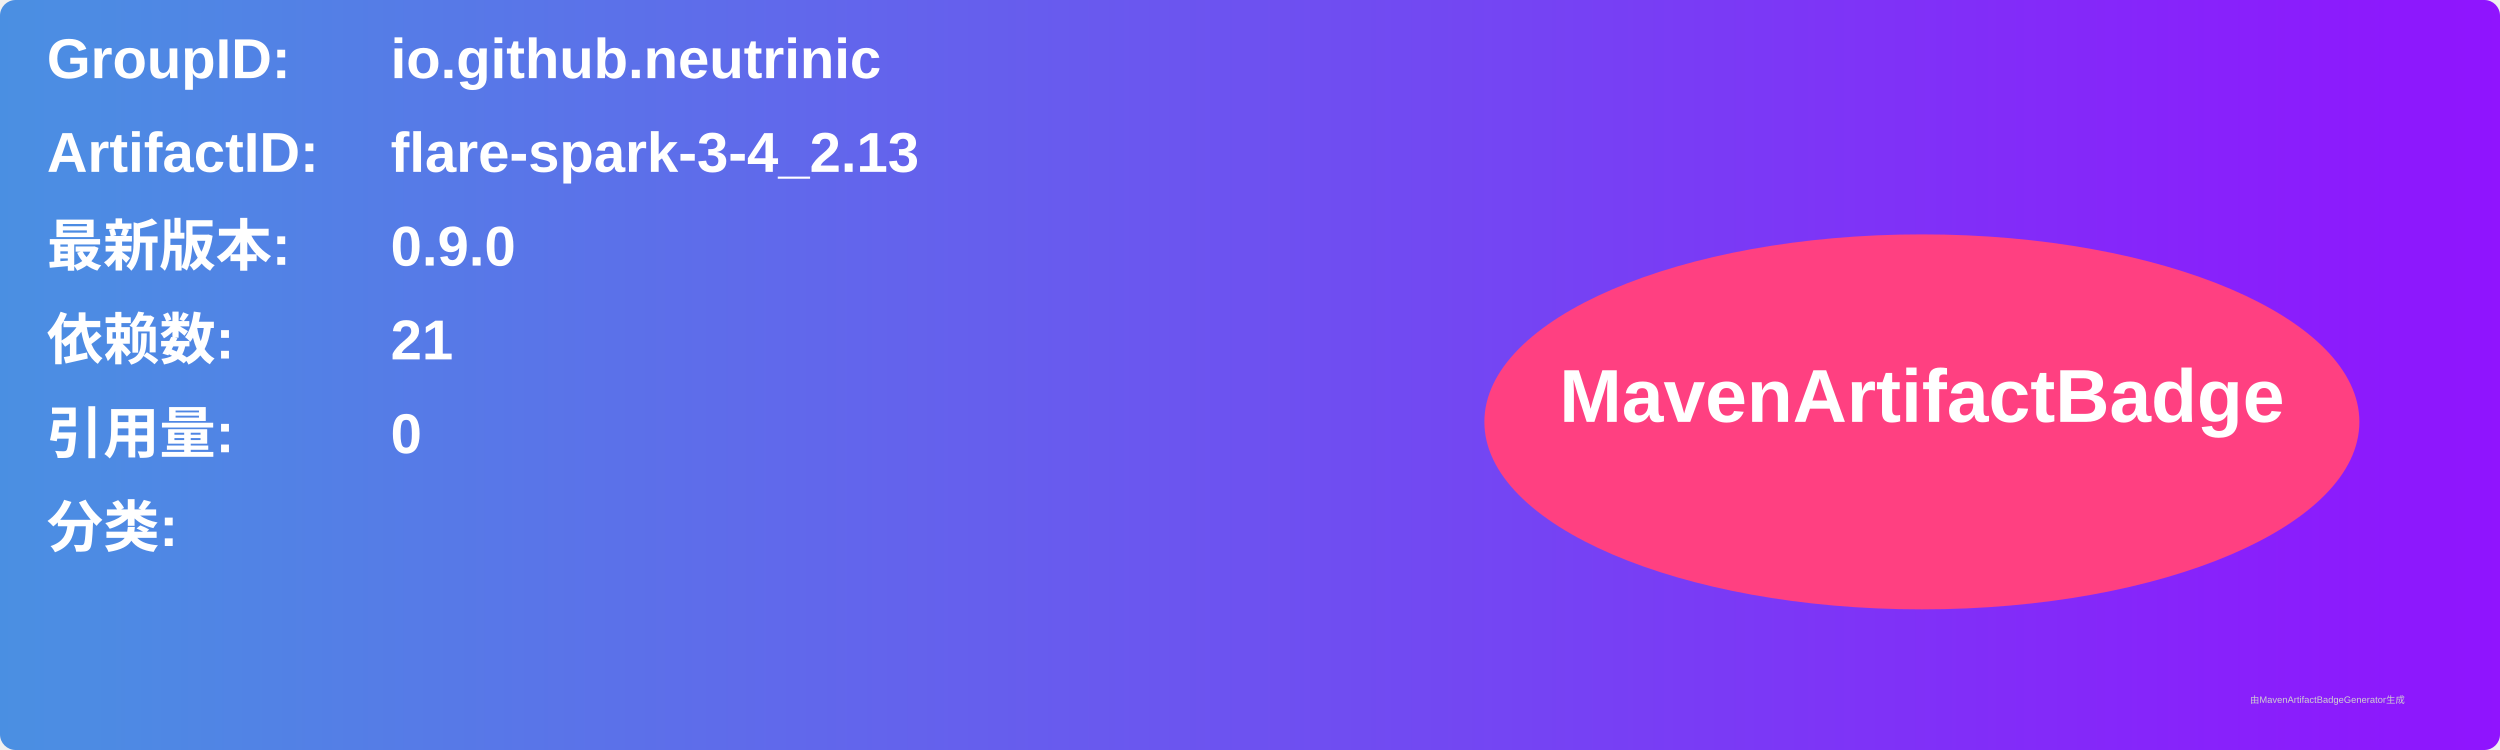
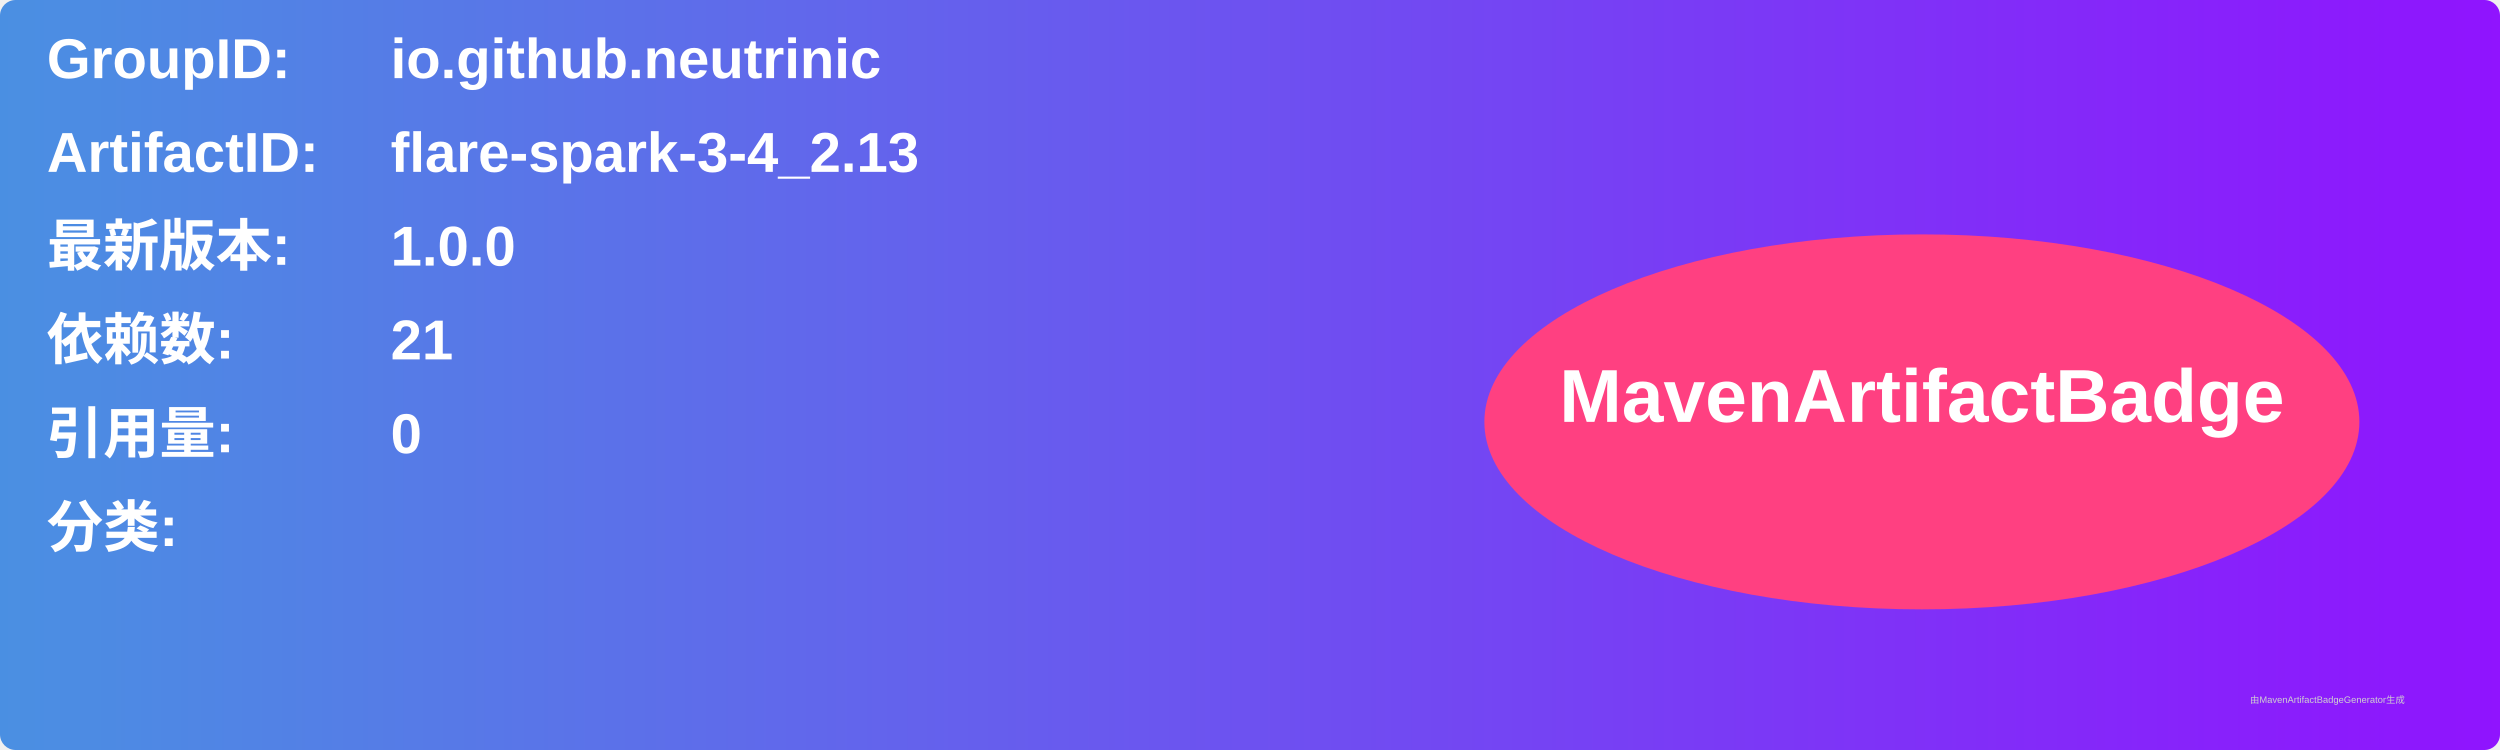
<svg xmlns="http://www.w3.org/2000/svg" width="800" height="240" viewBox="0 0 800 240">
  <linearGradient id="grad" x1="0%" y1="0%" x2="100%" y2="0%">
    <stop offset="0%" stop-color="#4a90e2" />
    <stop offset="100%" stop-color="#9013fe" />
  </linearGradient>
  <rect width="100%" height="100%" rx="5" ry="5" fill="url(#grad)" />
  <g transform="translate(15, 15)">
    <text x="0" y="10" font-family="Arial" font-size="18" fill="white" font-weight="bold" width="260">GroupID:</text>
    <text x="110" y="10" font-family="Arial" font-size="18" fill="white" font-weight="bold" width="460">io.github.neutrinic</text>
    <text x="0" y="40" font-family="Arial" font-size="18" fill="white" font-weight="bold" width="260">ArtifactID:</text>
    <text x="110" y="40" font-family="Arial" font-size="18" fill="white" font-weight="bold" width="460">flare-spark-3-4_2.13</text>
    <text x="0" y="70" font-family="Arial" font-size="18" fill="white" font-weight="bold">最新版本:</text>
    <text x="110" y="70" font-family="Arial" font-size="18" fill="white" font-weight="bold">
-       <tspan font-weight="bold">0.9.0</tspan>
+       <tspan font-weight="bold">1.0.0</tspan>
    </text>
    <text x="0" y="100" font-family="Arial" font-size="18" fill="white" font-weight="bold">依赖数: </text>
    <text x="110" y="100" font-family="Arial" font-size="18" fill="white">
      <tspan font-weight="bold">21</tspan>
    </text>
    <text x="0" y="130" font-family="Arial" font-size="18" fill="white" font-weight="bold">引用量: </text>
    <text x="110" y="130" font-family="Arial" font-size="18" fill="white">
      <tspan font-weight="bold">0</tspan>
    </text>
    <text x="0" y="160" font-family="Arial" font-size="18" fill="white" font-weight="bold">分类:</text>
    <text x="10" y="190" font-family="Arial" font-size="10" fill="white">
      <tspan font-weight="bold" />
    </text>
    <ellipse cx="600" cy="120" rx="140" ry="60" fill="#ff4081" />
    <text x="600" y="120" text-anchor="middle" font-family="Arial" font-size="24" fill="white" font-weight="bold">MavenArtifactBadge</text>
  </g>
  <text x="720" y="225" font-family="Arial" font-size="3" fill="#d0d0d0">由MavenArtifactBadgeGenerator生成</text>
</svg>
